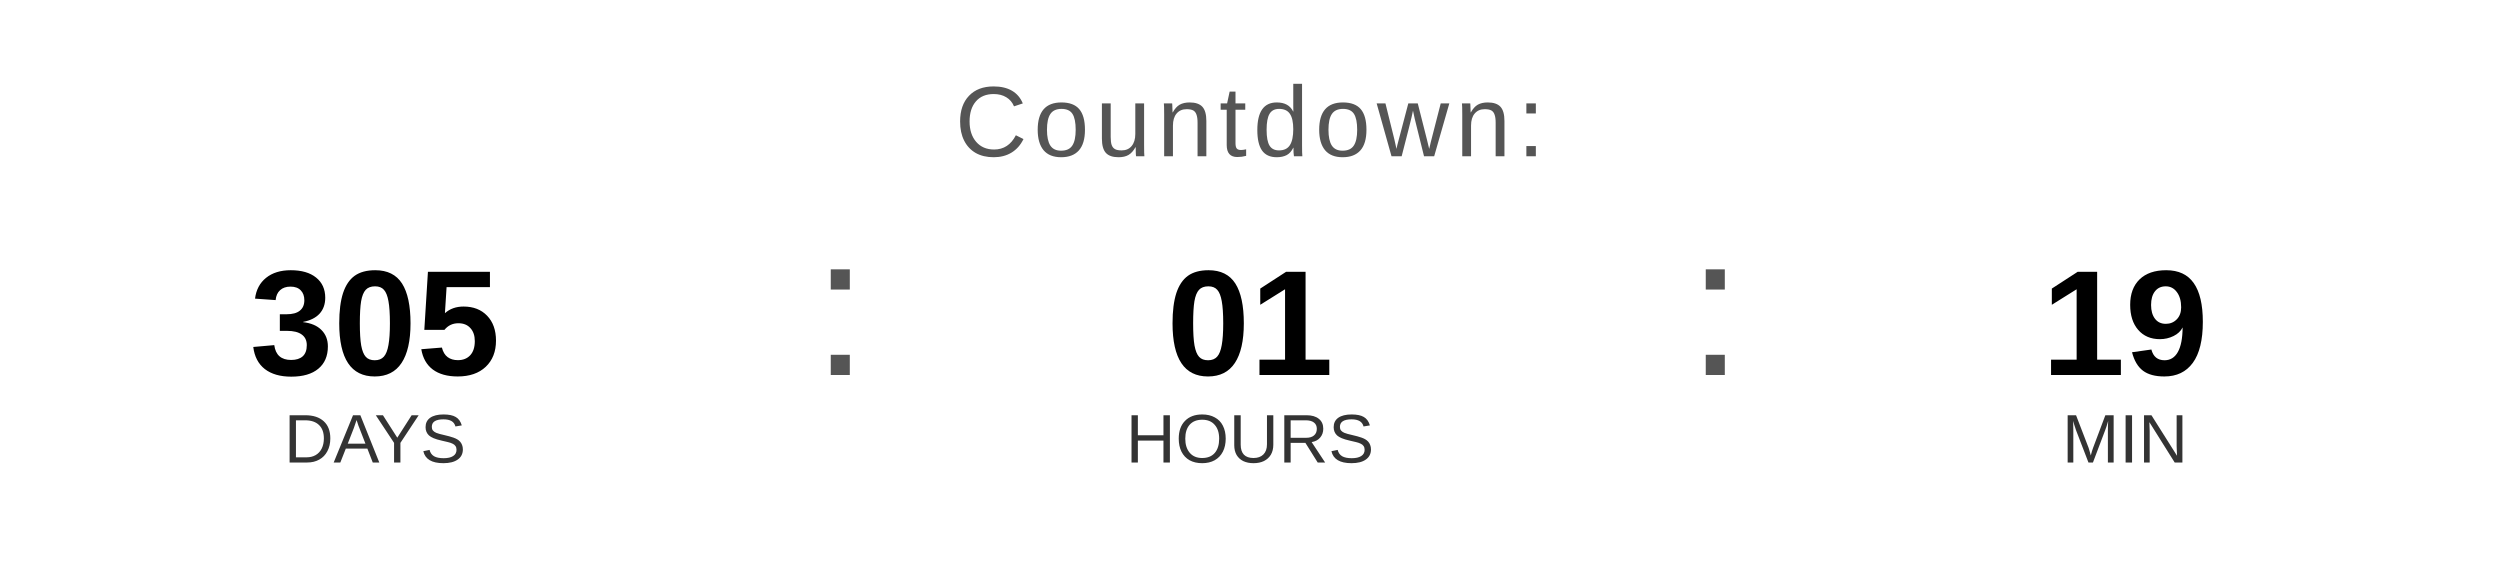
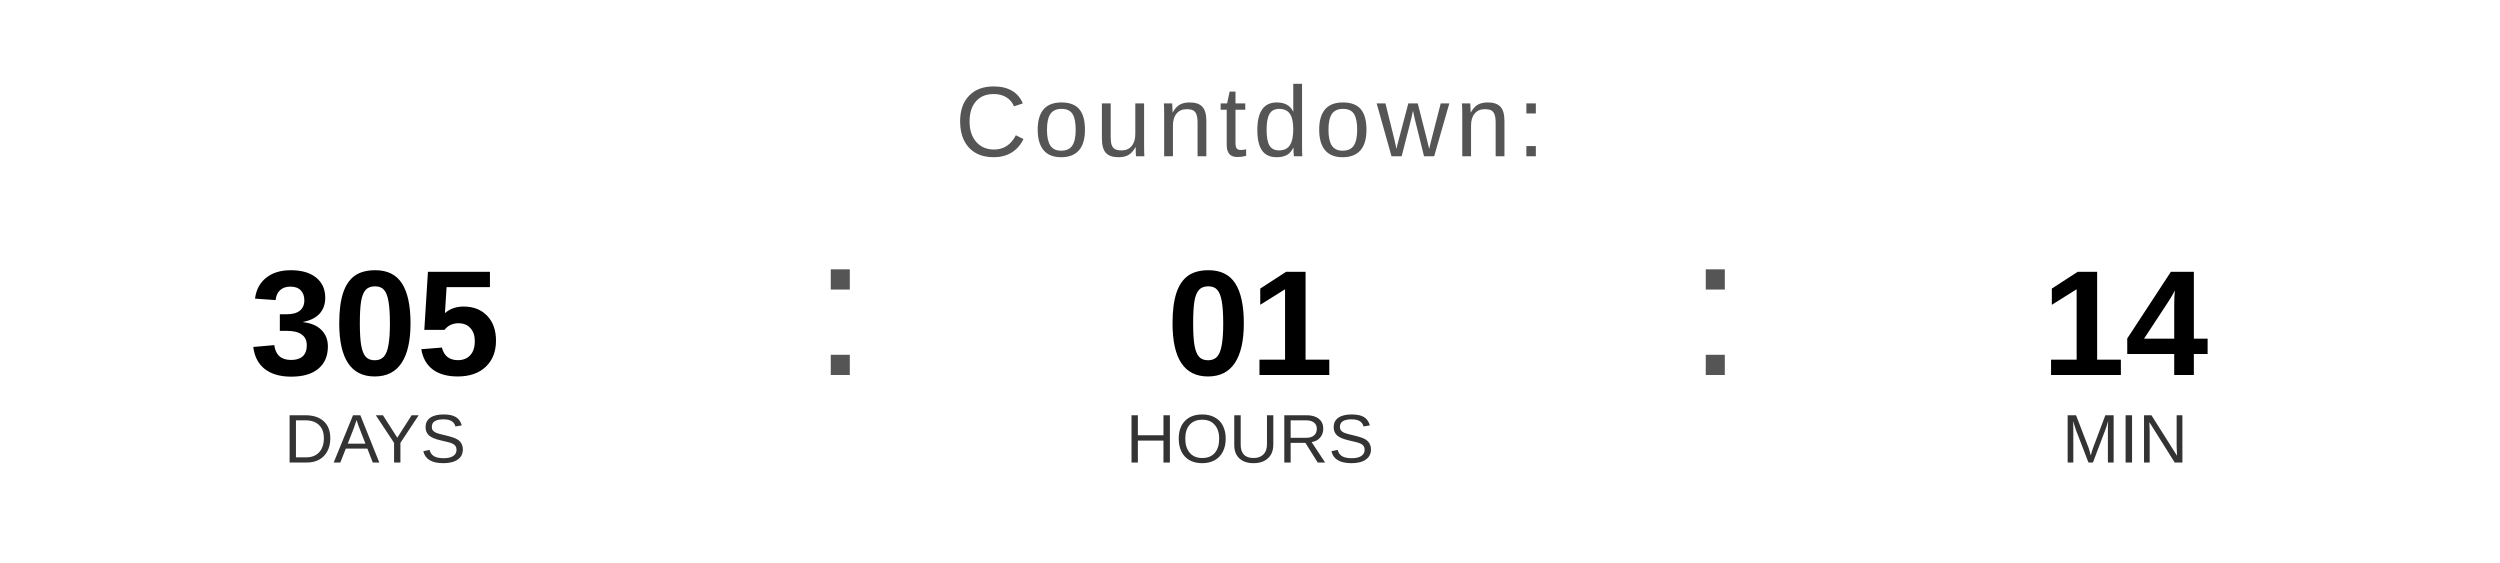
<svg xmlns="http://www.w3.org/2000/svg" width="400" height="90" viewBox="0 0 400 90">
  <text x="200" y="25" font-family="Arial, Helvetica, sans-serif" font-size="16" fill="#555555" text-anchor="middle" letter-spacing="1">
    Countdown:
  </text>
  <text x="60" y="60" font-family="Arial, Helvetica, sans-serif" font-size="24" font-weight="bold" fill="#000000" text-anchor="middle">305</text>
  <text x="60" y="74" font-family="Arial, Helvetica, sans-serif" font-size="11" fill="#333333" text-anchor="middle">DAYS</text>
  <text x="130" y="60" font-family="Arial, sans-serif" font-size="32" fill="#555555">:</text>
  <text x="200" y="60" font-family="Arial, Helvetica, sans-serif" font-size="24" font-weight="bold" fill="#000000" text-anchor="middle">01</text>
  <text x="200" y="74" font-family="Arial, Helvetica, sans-serif" font-size="11" fill="#333333" text-anchor="middle">HOURS</text>
  <text x="270" y="60" font-family="Arial, sans-serif" font-size="32" fill="#555555">:</text>
-   <text x="340" y="60" font-family="Arial, Helvetica, sans-serif" font-size="24" font-weight="bold" fill="#000000" text-anchor="middle">19</text>
+   <text x="340" y="60" font-family="Arial, Helvetica, sans-serif" font-size="24" font-weight="bold" fill="#000000" text-anchor="middle">14</text>
  <text x="340" y="74" font-family="Arial, Helvetica, sans-serif" font-size="11" fill="#333333" text-anchor="middle">MIN</text>
</svg>
